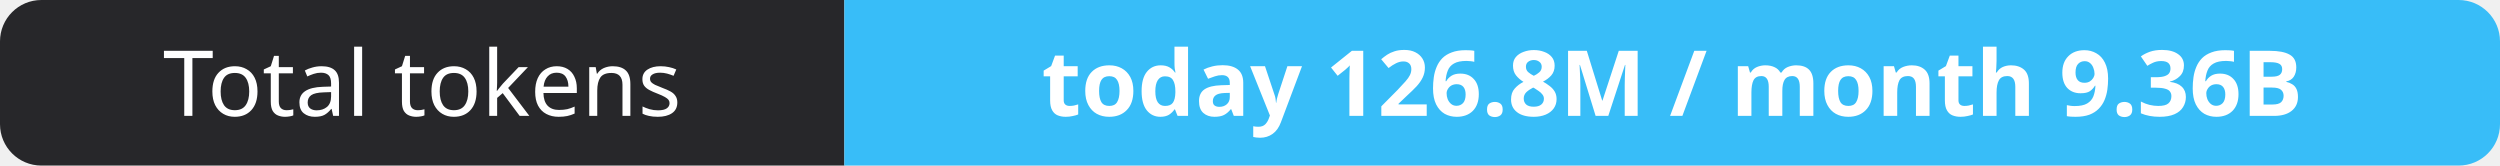
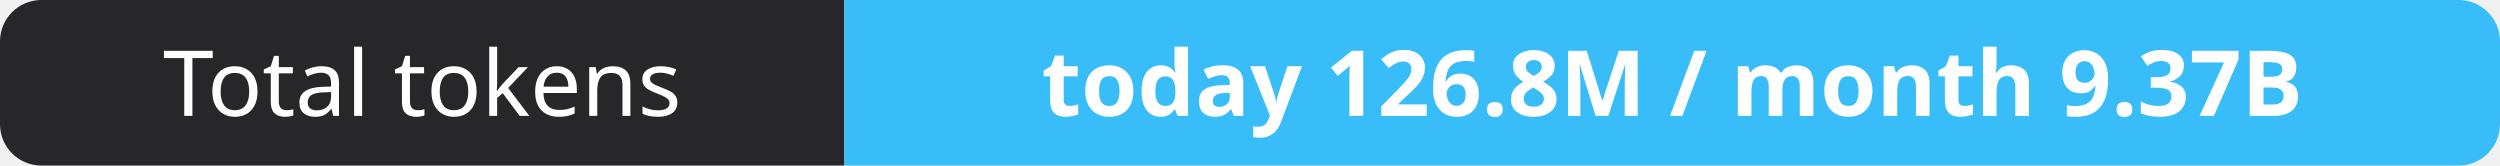
- <svg xmlns="http://www.w3.org/2000/svg" width="302" height="20" role="img" aria-label="Total tokens: today 126.8M / month 9.36B">
+ <svg xmlns="http://www.w3.org/2000/svg" width="302" height="20" role="img" aria-label="Total tokens: today 126.8M / month 9.37B">
  <clipPath id="r">
    <rect width="302" height="20" rx="5" fill="#fff" />
  </clipPath>
  <g clip-path="url(#r)">
    <rect width="102" height="20" fill="#27272a" />
    <rect x="102" width="200" height="20" fill="#38bdf8" />
  </g>
  <g fill="#fff" text-anchor="middle" font-family="Verdana,Geneva,sans-serif" font-size="11">
    <text x="51.0" y="14">Total tokens</text>
-     <text x="202.0" y="14" font-weight="700">today 126.8M / month 9.36B</text>
+     <text x="202.0" y="14" font-weight="700">today 126.8M / month 9.37B</text>
  </g>
</svg>
